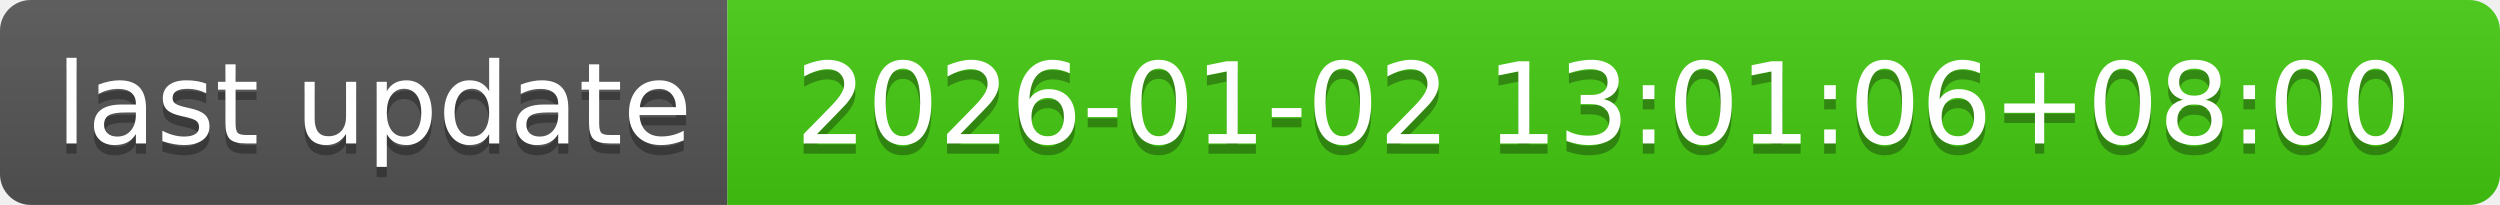
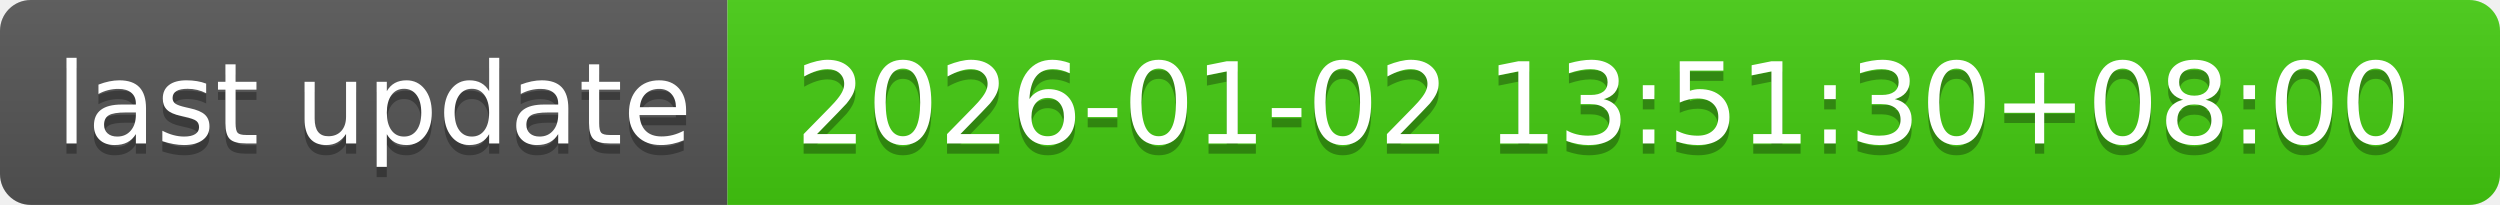
- <svg xmlns="http://www.w3.org/2000/svg" width="244" height="20" role="img" aria-label="last update: 2026-01-02 13:01:06+08:00">
+ <svg xmlns="http://www.w3.org/2000/svg" width="244" height="20" role="img" aria-label="last update: 2026-01-02 13:51:30+08:00">
  <linearGradient id="s" x2="0" y2="100%">
    <stop offset="0" stop-color="#bbb" stop-opacity=".1" />
    <stop offset="1" stop-opacity=".1" />
  </linearGradient>
  <clipPath id="r">
    <rect width="244" height="20" rx="3" fill="#fff" />
  </clipPath>
  <g clip-path="url(#r)">
    <rect width="71" height="20" fill="#555" />
    <rect x="71" width="173" height="20" fill="#4c1" />
    <rect width="244" height="20" fill="url(#s)" />
  </g>
  <g fill="#fff" text-anchor="middle" font-family="Verdana,Geneva,DejaVu Sans,sans-serif" text-rendering="geometricPrecision" font-size="110">
    <text aria-hidden="true" x="365" y="150" fill="#010101" fill-opacity=".3" transform="scale(.1)" textLength="610">last update</text>
    <text x="365" y="140" transform="scale(.1)" fill="#fff" textLength="610">last update</text>
-     <text aria-hidden="true" x="1565" y="150" fill="#010101" fill-opacity=".3" transform="scale(.1)" textLength="1630">2026-01-02 13:01:06+08:00</text>
-     <text x="1565" y="140" transform="scale(.1)" fill="#fff" textLength="1630">2026-01-02 13:01:06+08:00</text>
+     <text aria-hidden="true" x="1565" y="150" fill="#010101" fill-opacity=".3" transform="scale(.1)" textLength="1630">2026-01-02 13:51:30+08:00</text>
+     <text x="1565" y="140" transform="scale(.1)" fill="#fff" textLength="1630">2026-01-02 13:51:30+08:00</text>
  </g>
</svg>
